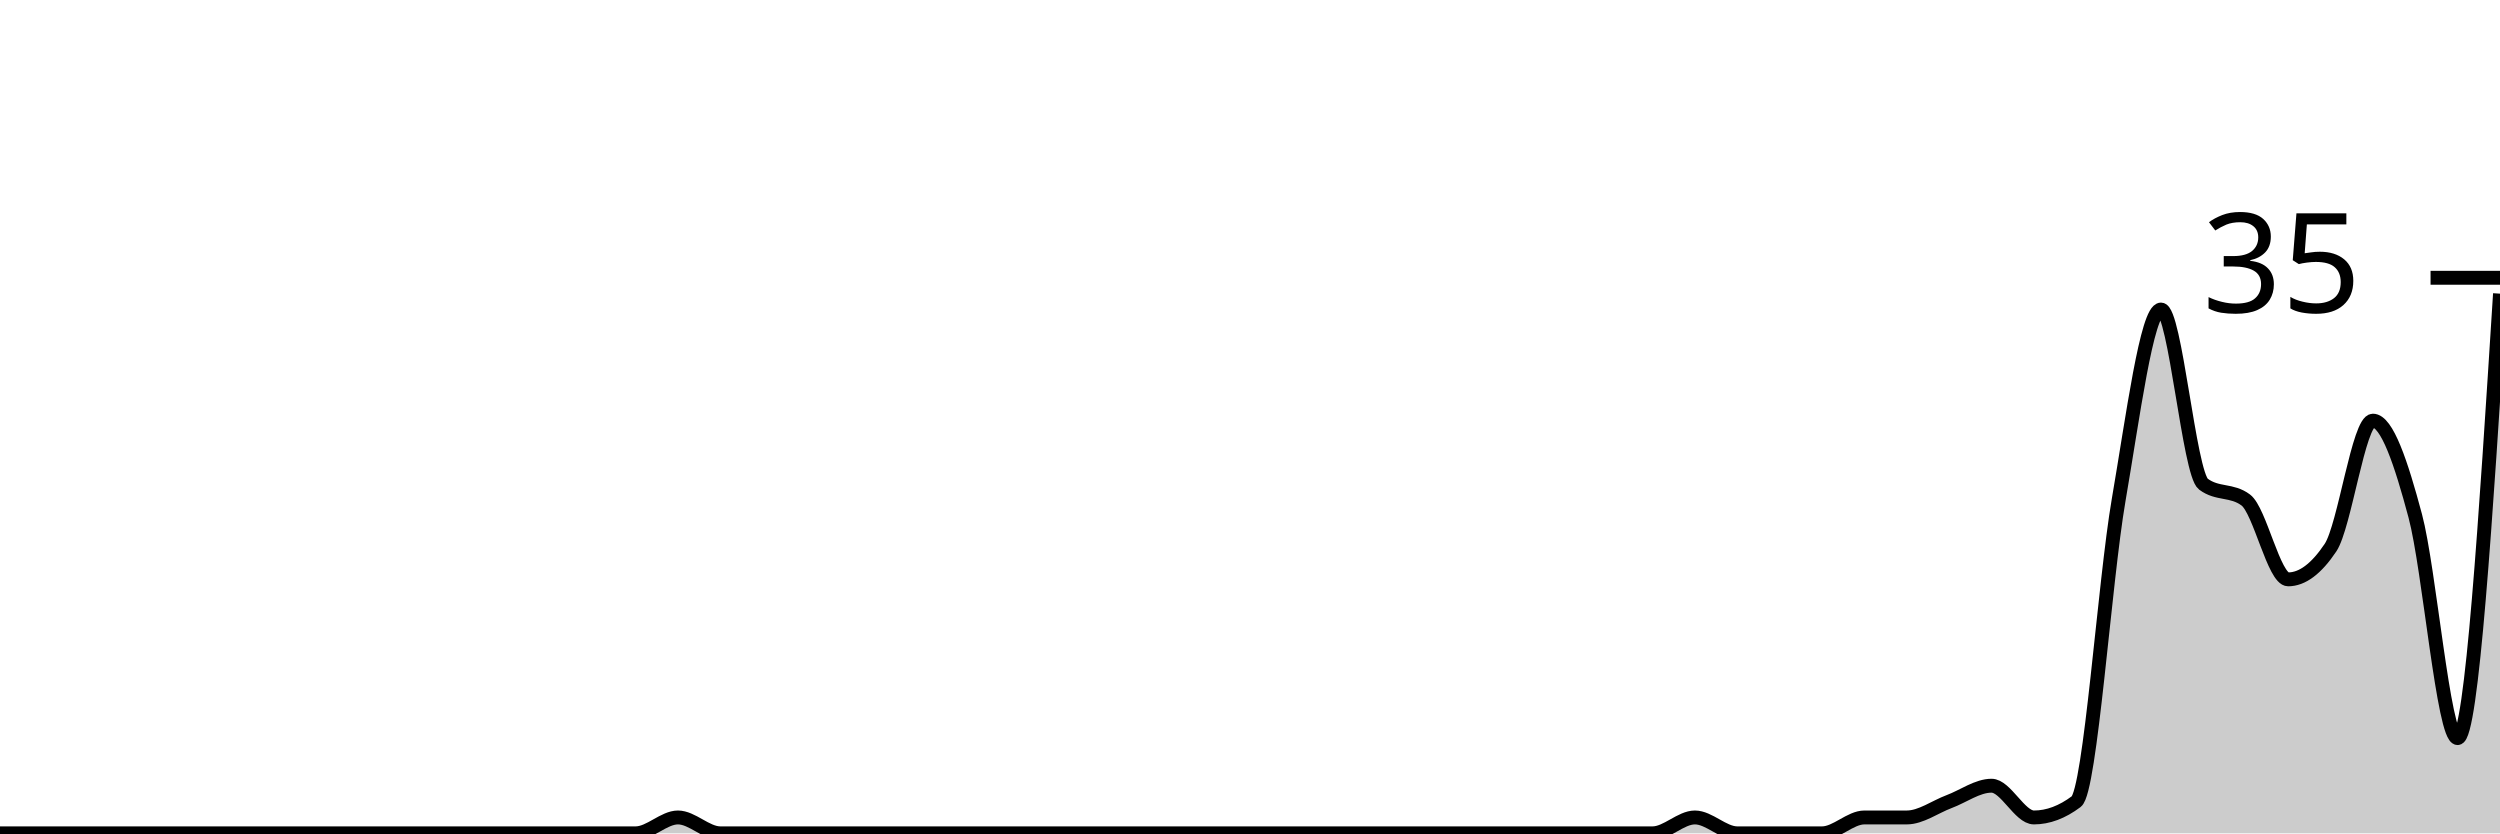
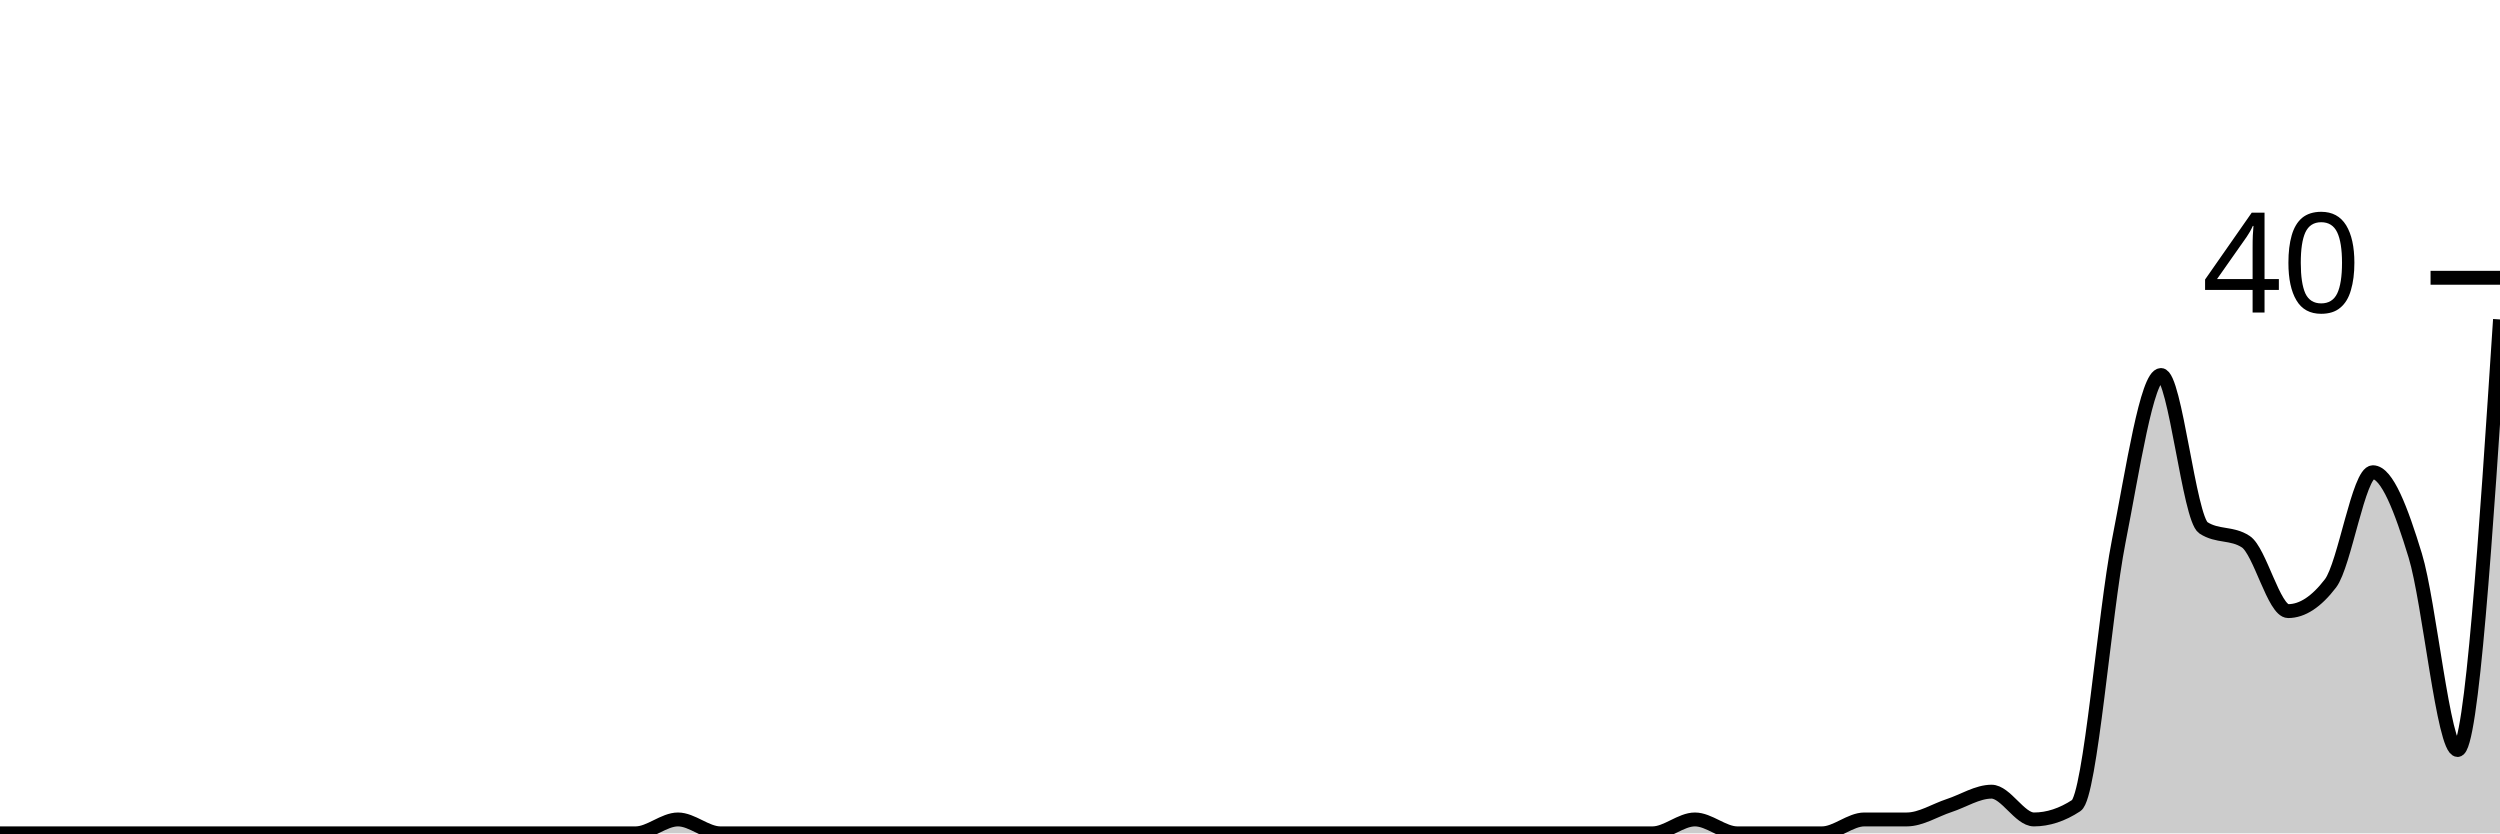
<svg xmlns="http://www.w3.org/2000/svg" viewBox="0 0 180 60">
  <g transform="translate(0,20)">
-     <path class="area" fill="rgba(0, 0, 0, 0.2)" d="M0,40C1.017,40,2.034,40,3.051,40C4.068,40,5.085,40,6.102,40C7.119,40,8.136,40,9.153,40C10.169,40,11.186,40,12.203,40C13.22,40,14.237,40,15.254,40C16.271,40,17.288,40,18.305,40C19.322,40,20.339,40,21.356,40C22.373,40,23.39,40,24.407,40C25.424,40,26.441,40,27.458,40C28.475,40,29.492,40,30.508,40C31.525,40,32.542,40,33.559,40C34.576,40,35.593,40,36.61,40C37.627,40,38.644,40,39.661,40C40.678,40,41.695,40,42.712,40C43.729,40,44.746,40,45.763,40C46.78,40,47.797,38.857,48.814,38.857C49.831,38.857,50.847,40,51.864,40C52.881,40,53.898,40,54.915,40C55.932,40,56.949,40,57.966,40C58.983,40,60,40,61.017,40C62.034,40,63.051,40,64.068,40C65.085,40,66.102,40,67.119,40C68.136,40,69.153,40,70.169,40C71.186,40,72.203,40,73.22,40C74.237,40,75.254,40,76.271,40C77.288,40,78.305,40,79.322,40C80.339,40,81.356,40,82.373,40C83.39,40,84.407,40,85.424,40C86.441,40,87.458,40,88.475,40C89.492,40,90.508,40,91.525,40C92.542,40,93.559,40,94.576,40C95.593,40,96.61,40,97.627,40C98.644,40,99.661,40,100.678,40C101.695,40,102.712,40,103.729,40C104.746,40,105.763,40,106.78,40C107.797,40,108.814,40,109.831,40C110.847,40,111.864,40,112.881,40C113.898,40,114.915,40,115.932,40C116.949,40,117.966,40,118.983,40C120,40,121.017,38.857,122.034,38.857C123.051,38.857,124.068,40,125.085,40C126.102,40,127.119,40,128.136,40C129.153,40,130.169,40,131.186,40C132.203,40,133.22,38.857,134.237,38.857C135.254,38.857,136.271,38.857,137.288,38.857C138.305,38.857,139.322,38.095,140.339,37.714C141.356,37.333,142.373,36.571,143.39,36.571C144.407,36.571,145.424,38.857,146.441,38.857C147.458,38.857,148.475,38.476,149.492,37.714C150.508,36.952,151.525,21.905,152.542,16C153.559,10.095,154.576,2.286,155.593,2.286C156.61,2.286,157.627,14.095,158.644,14.857C159.661,15.619,160.678,15.238,161.695,16C162.712,16.762,163.729,21.714,164.746,21.714C165.763,21.714,166.78,20.952,167.797,19.429C168.814,17.905,169.831,10.286,170.847,10.286C171.864,10.286,172.881,13.333,173.898,17.143C174.915,20.952,175.932,33.143,176.949,33.143C177.966,33.143,178.983,17.143,180,1.143L180,40C178.983,40,177.966,40,176.949,40C175.932,40,174.915,40,173.898,40C172.881,40,171.864,40,170.847,40C169.831,40,168.814,40,167.797,40C166.78,40,165.763,40,164.746,40C163.729,40,162.712,40,161.695,40C160.678,40,159.661,40,158.644,40C157.627,40,156.61,40,155.593,40C154.576,40,153.559,40,152.542,40C151.525,40,150.508,40,149.492,40C148.475,40,147.458,40,146.441,40C145.424,40,144.407,40,143.39,40C142.373,40,141.356,40,140.339,40C139.322,40,138.305,40,137.288,40C136.271,40,135.254,40,134.237,40C133.22,40,132.203,40,131.186,40C130.169,40,129.153,40,128.136,40C127.119,40,126.102,40,125.085,40C124.068,40,123.051,40,122.034,40C121.017,40,120,40,118.983,40C117.966,40,116.949,40,115.932,40C114.915,40,113.898,40,112.881,40C111.864,40,110.847,40,109.831,40C108.814,40,107.797,40,106.78,40C105.763,40,104.746,40,103.729,40C102.712,40,101.695,40,100.678,40C99.661,40,98.644,40,97.627,40C96.61,40,95.593,40,94.576,40C93.559,40,92.542,40,91.525,40C90.508,40,89.492,40,88.475,40C87.458,40,86.441,40,85.424,40C84.407,40,83.39,40,82.373,40C81.356,40,80.339,40,79.322,40C78.305,40,77.288,40,76.271,40C75.254,40,74.237,40,73.22,40C72.203,40,71.186,40,70.169,40C69.153,40,68.136,40,67.119,40C66.102,40,65.085,40,64.068,40C63.051,40,62.034,40,61.017,40C60,40,58.983,40,57.966,40C56.949,40,55.932,40,54.915,40C53.898,40,52.881,40,51.864,40C50.847,40,49.831,40,48.814,40C47.797,40,46.78,40,45.763,40C44.746,40,43.729,40,42.712,40C41.695,40,40.678,40,39.661,40C38.644,40,37.627,40,36.61,40C35.593,40,34.576,40,33.559,40C32.542,40,31.525,40,30.508,40C29.492,40,28.475,40,27.458,40C26.441,40,25.424,40,24.407,40C23.39,40,22.373,40,21.356,40C20.339,40,19.322,40,18.305,40C17.288,40,16.271,40,15.254,40C14.237,40,13.22,40,12.203,40C11.186,40,10.169,40,9.153,40C8.136,40,7.119,40,6.102,40C5.085,40,4.068,40,3.051,40C2.034,40,1.017,40,0,40Z" />
-     <path class="line" stroke="black" fill="none" d="M0,40C1.017,40,2.034,40,3.051,40C4.068,40,5.085,40,6.102,40C7.119,40,8.136,40,9.153,40C10.169,40,11.186,40,12.203,40C13.22,40,14.237,40,15.254,40C16.271,40,17.288,40,18.305,40C19.322,40,20.339,40,21.356,40C22.373,40,23.39,40,24.407,40C25.424,40,26.441,40,27.458,40C28.475,40,29.492,40,30.508,40C31.525,40,32.542,40,33.559,40C34.576,40,35.593,40,36.61,40C37.627,40,38.644,40,39.661,40C40.678,40,41.695,40,42.712,40C43.729,40,44.746,40,45.763,40C46.78,40,47.797,38.857,48.814,38.857C49.831,38.857,50.847,40,51.864,40C52.881,40,53.898,40,54.915,40C55.932,40,56.949,40,57.966,40C58.983,40,60,40,61.017,40C62.034,40,63.051,40,64.068,40C65.085,40,66.102,40,67.119,40C68.136,40,69.153,40,70.169,40C71.186,40,72.203,40,73.22,40C74.237,40,75.254,40,76.271,40C77.288,40,78.305,40,79.322,40C80.339,40,81.356,40,82.373,40C83.39,40,84.407,40,85.424,40C86.441,40,87.458,40,88.475,40C89.492,40,90.508,40,91.525,40C92.542,40,93.559,40,94.576,40C95.593,40,96.61,40,97.627,40C98.644,40,99.661,40,100.678,40C101.695,40,102.712,40,103.729,40C104.746,40,105.763,40,106.78,40C107.797,40,108.814,40,109.831,40C110.847,40,111.864,40,112.881,40C113.898,40,114.915,40,115.932,40C116.949,40,117.966,40,118.983,40C120,40,121.017,38.857,122.034,38.857C123.051,38.857,124.068,40,125.085,40C126.102,40,127.119,40,128.136,40C129.153,40,130.169,40,131.186,40C132.203,40,133.22,38.857,134.237,38.857C135.254,38.857,136.271,38.857,137.288,38.857C138.305,38.857,139.322,38.095,140.339,37.714C141.356,37.333,142.373,36.571,143.39,36.571C144.407,36.571,145.424,38.857,146.441,38.857C147.458,38.857,148.475,38.476,149.492,37.714C150.508,36.952,151.525,21.905,152.542,16C153.559,10.095,154.576,2.286,155.593,2.286C156.61,2.286,157.627,14.095,158.644,14.857C159.661,15.619,160.678,15.238,161.695,16C162.712,16.762,163.729,21.714,164.746,21.714C165.763,21.714,166.78,20.952,167.797,19.429C168.814,17.905,169.831,10.286,170.847,10.286C171.864,10.286,172.881,13.333,173.898,17.143C174.915,20.952,175.932,33.143,176.949,33.143C177.966,33.143,178.983,17.143,180,1.143" />
+     <path class="area" fill="rgba(0, 0, 0, 0.2)" d="M0,40C1.017,40,2.034,40,3.051,40C4.068,40,5.085,40,6.102,40C7.119,40,8.136,40,9.153,40C10.169,40,11.186,40,12.203,40C13.22,40,14.237,40,15.254,40C16.271,40,17.288,40,18.305,40C19.322,40,20.339,40,21.356,40C22.373,40,23.39,40,24.407,40C25.424,40,26.441,40,27.458,40C28.475,40,29.492,40,30.508,40C31.525,40,32.542,40,33.559,40C34.576,40,35.593,40,36.61,40C37.627,40,38.644,40,39.661,40C40.678,40,41.695,40,42.712,40C43.729,40,44.746,40,45.763,40C46.78,40,47.797,39,48.814,39C49.831,39,50.847,40,51.864,40C52.881,40,53.898,40,54.915,40C55.932,40,56.949,40,57.966,40C58.983,40,60,40,61.017,40C62.034,40,63.051,40,64.068,40C65.085,40,66.102,40,67.119,40C68.136,40,69.153,40,70.169,40C71.186,40,72.203,40,73.22,40C74.237,40,75.254,40,76.271,40C77.288,40,78.305,40,79.322,40C80.339,40,81.356,40,82.373,40C83.39,40,84.407,40,85.424,40C86.441,40,87.458,40,88.475,40C89.492,40,90.508,40,91.525,40C92.542,40,93.559,40,94.576,40C95.593,40,96.61,40,97.627,40C98.644,40,99.661,40,100.678,40C101.695,40,102.712,40,103.729,40C104.746,40,105.763,40,106.78,40C107.797,40,108.814,40,109.831,40C110.847,40,111.864,40,112.881,40C113.898,40,114.915,40,115.932,40C116.949,40,117.966,40,118.983,40C120,40,121.017,39,122.034,39C123.051,39,124.068,40,125.085,40C126.102,40,127.119,40,128.136,40C129.153,40,130.169,40,131.186,40C132.203,40,133.22,39,134.237,39C135.254,39,136.271,39,137.288,39C138.305,39,139.322,38.333,140.339,38C141.356,37.667,142.373,37,143.39,37C144.407,37,145.424,39,146.441,39C147.458,39,148.475,38.667,149.492,38C150.508,37.333,151.525,24.167,152.542,19C153.559,13.833,154.576,7,155.593,7C156.61,7,157.627,17.333,158.644,18C159.661,18.667,160.678,18.333,161.695,19C162.712,19.667,163.729,24,164.746,24C165.763,24,166.78,23.333,167.797,22C168.814,20.667,169.831,14,170.847,14C171.864,14,172.881,16.667,173.898,20C174.915,23.333,175.932,34,176.949,34C177.966,34,178.983,18.5,180,3L180,40C178.983,40,177.966,40,176.949,40C175.932,40,174.915,40,173.898,40C172.881,40,171.864,40,170.847,40C169.831,40,168.814,40,167.797,40C166.78,40,165.763,40,164.746,40C163.729,40,162.712,40,161.695,40C160.678,40,159.661,40,158.644,40C157.627,40,156.61,40,155.593,40C154.576,40,153.559,40,152.542,40C151.525,40,150.508,40,149.492,40C148.475,40,147.458,40,146.441,40C145.424,40,144.407,40,143.39,40C142.373,40,141.356,40,140.339,40C139.322,40,138.305,40,137.288,40C136.271,40,135.254,40,134.237,40C133.22,40,132.203,40,131.186,40C130.169,40,129.153,40,128.136,40C127.119,40,126.102,40,125.085,40C124.068,40,123.051,40,122.034,40C121.017,40,120,40,118.983,40C117.966,40,116.949,40,115.932,40C114.915,40,113.898,40,112.881,40C111.864,40,110.847,40,109.831,40C108.814,40,107.797,40,106.78,40C105.763,40,104.746,40,103.729,40C102.712,40,101.695,40,100.678,40C99.661,40,98.644,40,97.627,40C96.61,40,95.593,40,94.576,40C93.559,40,92.542,40,91.525,40C90.508,40,89.492,40,88.475,40C87.458,40,86.441,40,85.424,40C84.407,40,83.39,40,82.373,40C81.356,40,80.339,40,79.322,40C78.305,40,77.288,40,76.271,40C75.254,40,74.237,40,73.22,40C72.203,40,71.186,40,70.169,40C69.153,40,68.136,40,67.119,40C66.102,40,65.085,40,64.068,40C63.051,40,62.034,40,61.017,40C60,40,58.983,40,57.966,40C56.949,40,55.932,40,54.915,40C53.898,40,52.881,40,51.864,40C50.847,40,49.831,40,48.814,40C47.797,40,46.78,40,45.763,40C44.746,40,43.729,40,42.712,40C41.695,40,40.678,40,39.661,40C38.644,40,37.627,40,36.61,40C35.593,40,34.576,40,33.559,40C32.542,40,31.525,40,30.508,40C29.492,40,28.475,40,27.458,40C26.441,40,25.424,40,24.407,40C23.39,40,22.373,40,21.356,40C20.339,40,19.322,40,18.305,40C17.288,40,16.271,40,15.254,40C14.237,40,13.22,40,12.203,40C11.186,40,10.169,40,9.153,40C8.136,40,7.119,40,6.102,40C5.085,40,4.068,40,3.051,40C2.034,40,1.017,40,0,40Z" />
+     <path class="line" stroke="black" fill="none" d="M0,40C1.017,40,2.034,40,3.051,40C4.068,40,5.085,40,6.102,40C7.119,40,8.136,40,9.153,40C10.169,40,11.186,40,12.203,40C13.22,40,14.237,40,15.254,40C16.271,40,17.288,40,18.305,40C19.322,40,20.339,40,21.356,40C22.373,40,23.39,40,24.407,40C25.424,40,26.441,40,27.458,40C28.475,40,29.492,40,30.508,40C31.525,40,32.542,40,33.559,40C34.576,40,35.593,40,36.61,40C37.627,40,38.644,40,39.661,40C40.678,40,41.695,40,42.712,40C43.729,40,44.746,40,45.763,40C46.78,40,47.797,39,48.814,39C49.831,39,50.847,40,51.864,40C52.881,40,53.898,40,54.915,40C55.932,40,56.949,40,57.966,40C58.983,40,60,40,61.017,40C62.034,40,63.051,40,64.068,40C65.085,40,66.102,40,67.119,40C68.136,40,69.153,40,70.169,40C71.186,40,72.203,40,73.22,40C74.237,40,75.254,40,76.271,40C77.288,40,78.305,40,79.322,40C80.339,40,81.356,40,82.373,40C83.39,40,84.407,40,85.424,40C86.441,40,87.458,40,88.475,40C89.492,40,90.508,40,91.525,40C92.542,40,93.559,40,94.576,40C95.593,40,96.61,40,97.627,40C98.644,40,99.661,40,100.678,40C101.695,40,102.712,40,103.729,40C104.746,40,105.763,40,106.78,40C107.797,40,108.814,40,109.831,40C110.847,40,111.864,40,112.881,40C113.898,40,114.915,40,115.932,40C116.949,40,117.966,40,118.983,40C120,40,121.017,39,122.034,39C123.051,39,124.068,40,125.085,40C126.102,40,127.119,40,128.136,40C129.153,40,130.169,40,131.186,40C132.203,40,133.22,39,134.237,39C135.254,39,136.271,39,137.288,39C138.305,39,139.322,38.333,140.339,38C141.356,37.667,142.373,37,143.39,37C144.407,37,145.424,39,146.441,39C147.458,39,148.475,38.667,149.492,38C150.508,37.333,151.525,24.167,152.542,19C153.559,13.833,154.576,7,155.593,7C156.61,7,157.627,17.333,158.644,18C159.661,18.667,160.678,18.333,161.695,19C162.712,19.667,163.729,24,164.746,24C165.763,24,166.78,23.333,167.797,22C168.814,20.667,169.831,14,170.847,14C171.864,14,172.881,16.667,173.898,20C174.915,23.333,175.932,34,176.949,34C177.966,34,178.983,18.5,180,3" />
    <path class="axis-ceiling" stroke-width="1" stroke="black" fill="none" d="M175,0L180,0" />
-     <text class="axis-ceiling-label" font-family="sans-serif" text-anchor="end" font-size="10px" x="170" y="2.5">35</text>
+     <text class="axis-ceiling-label" font-family="sans-serif" text-anchor="end" font-size="10px" x="170" y="2.5">40</text>
  </g>
</svg>
